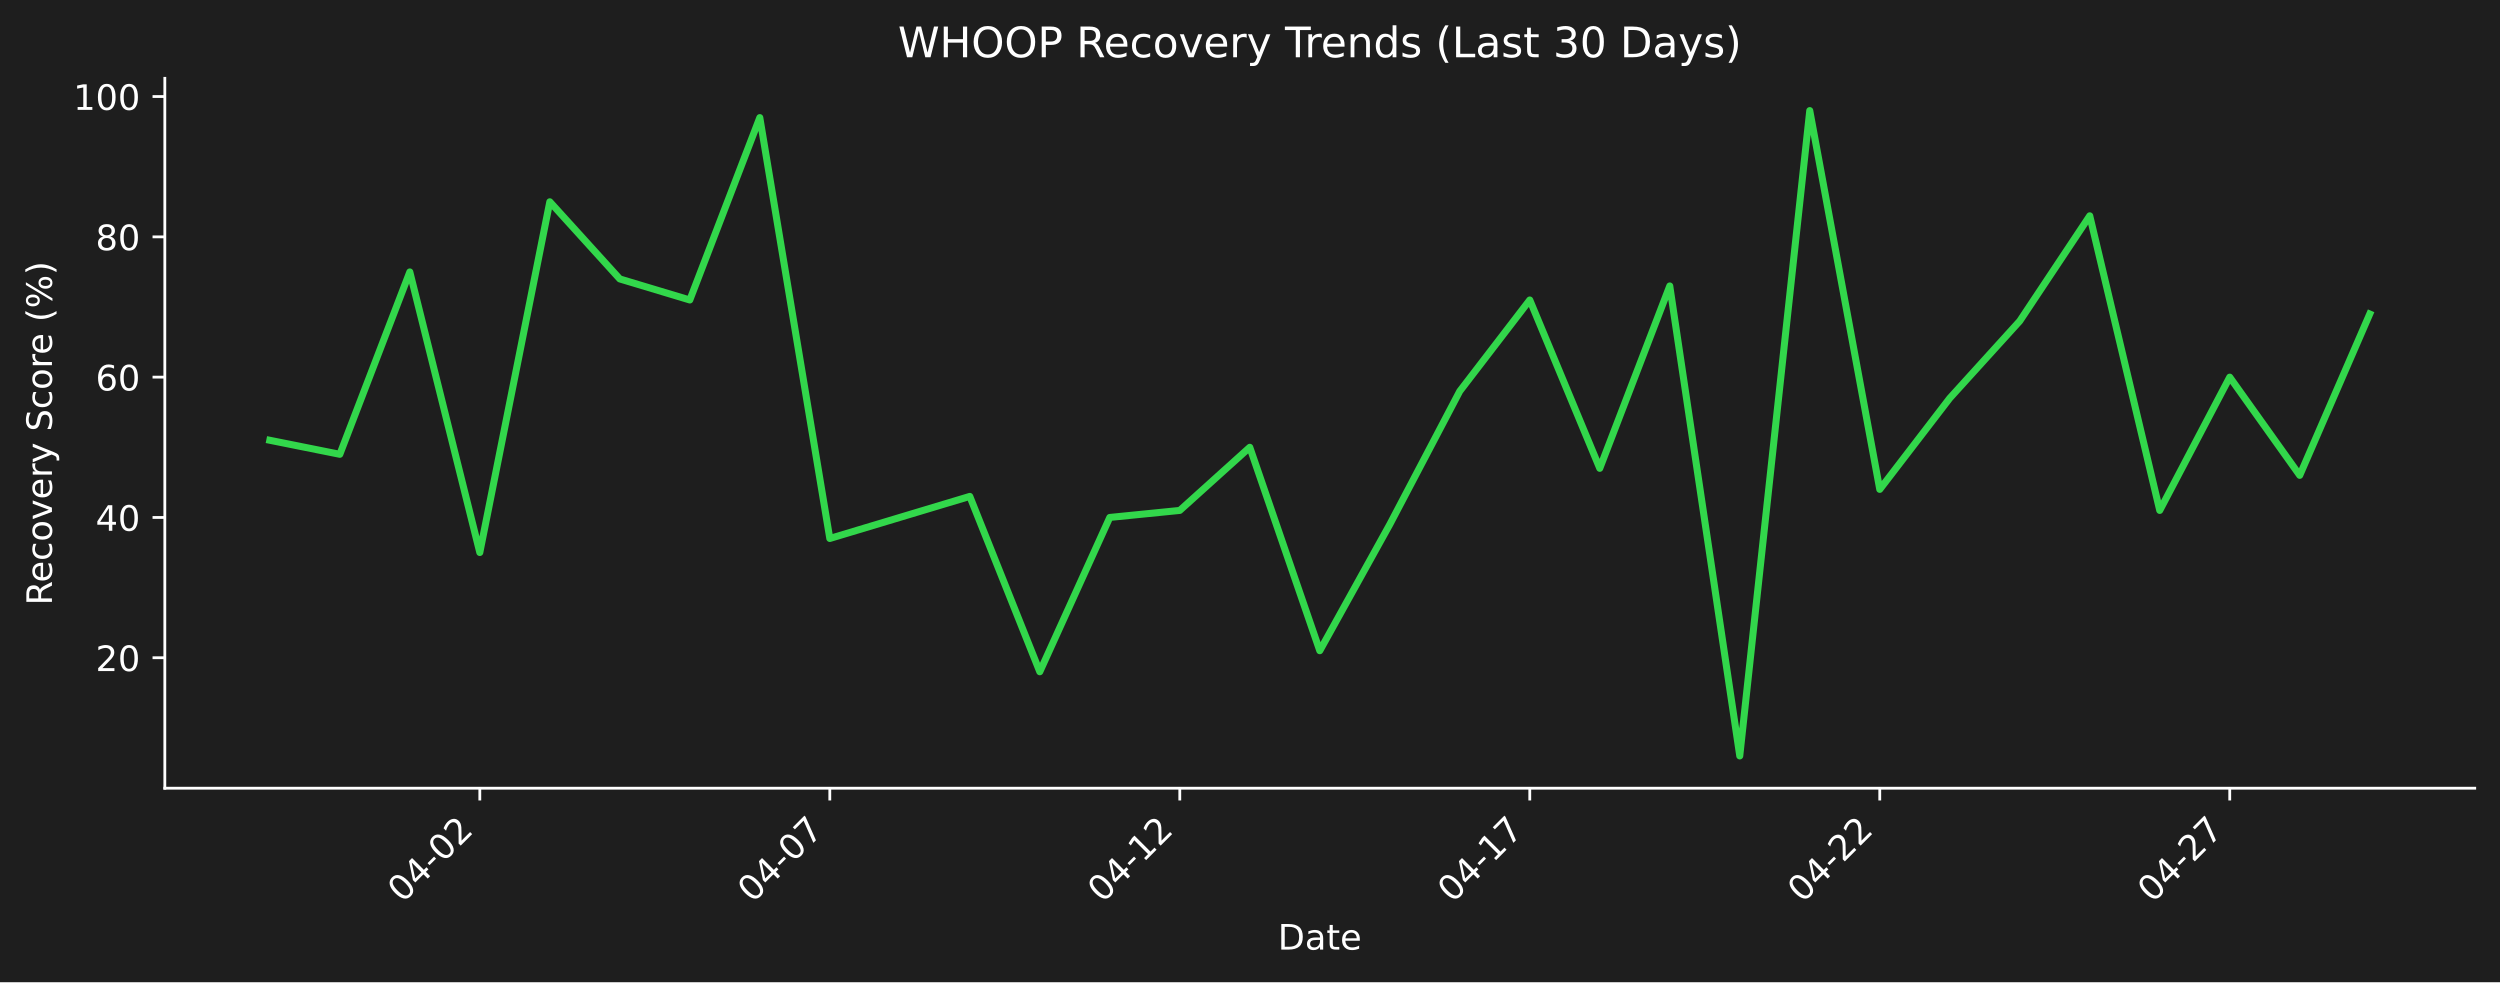
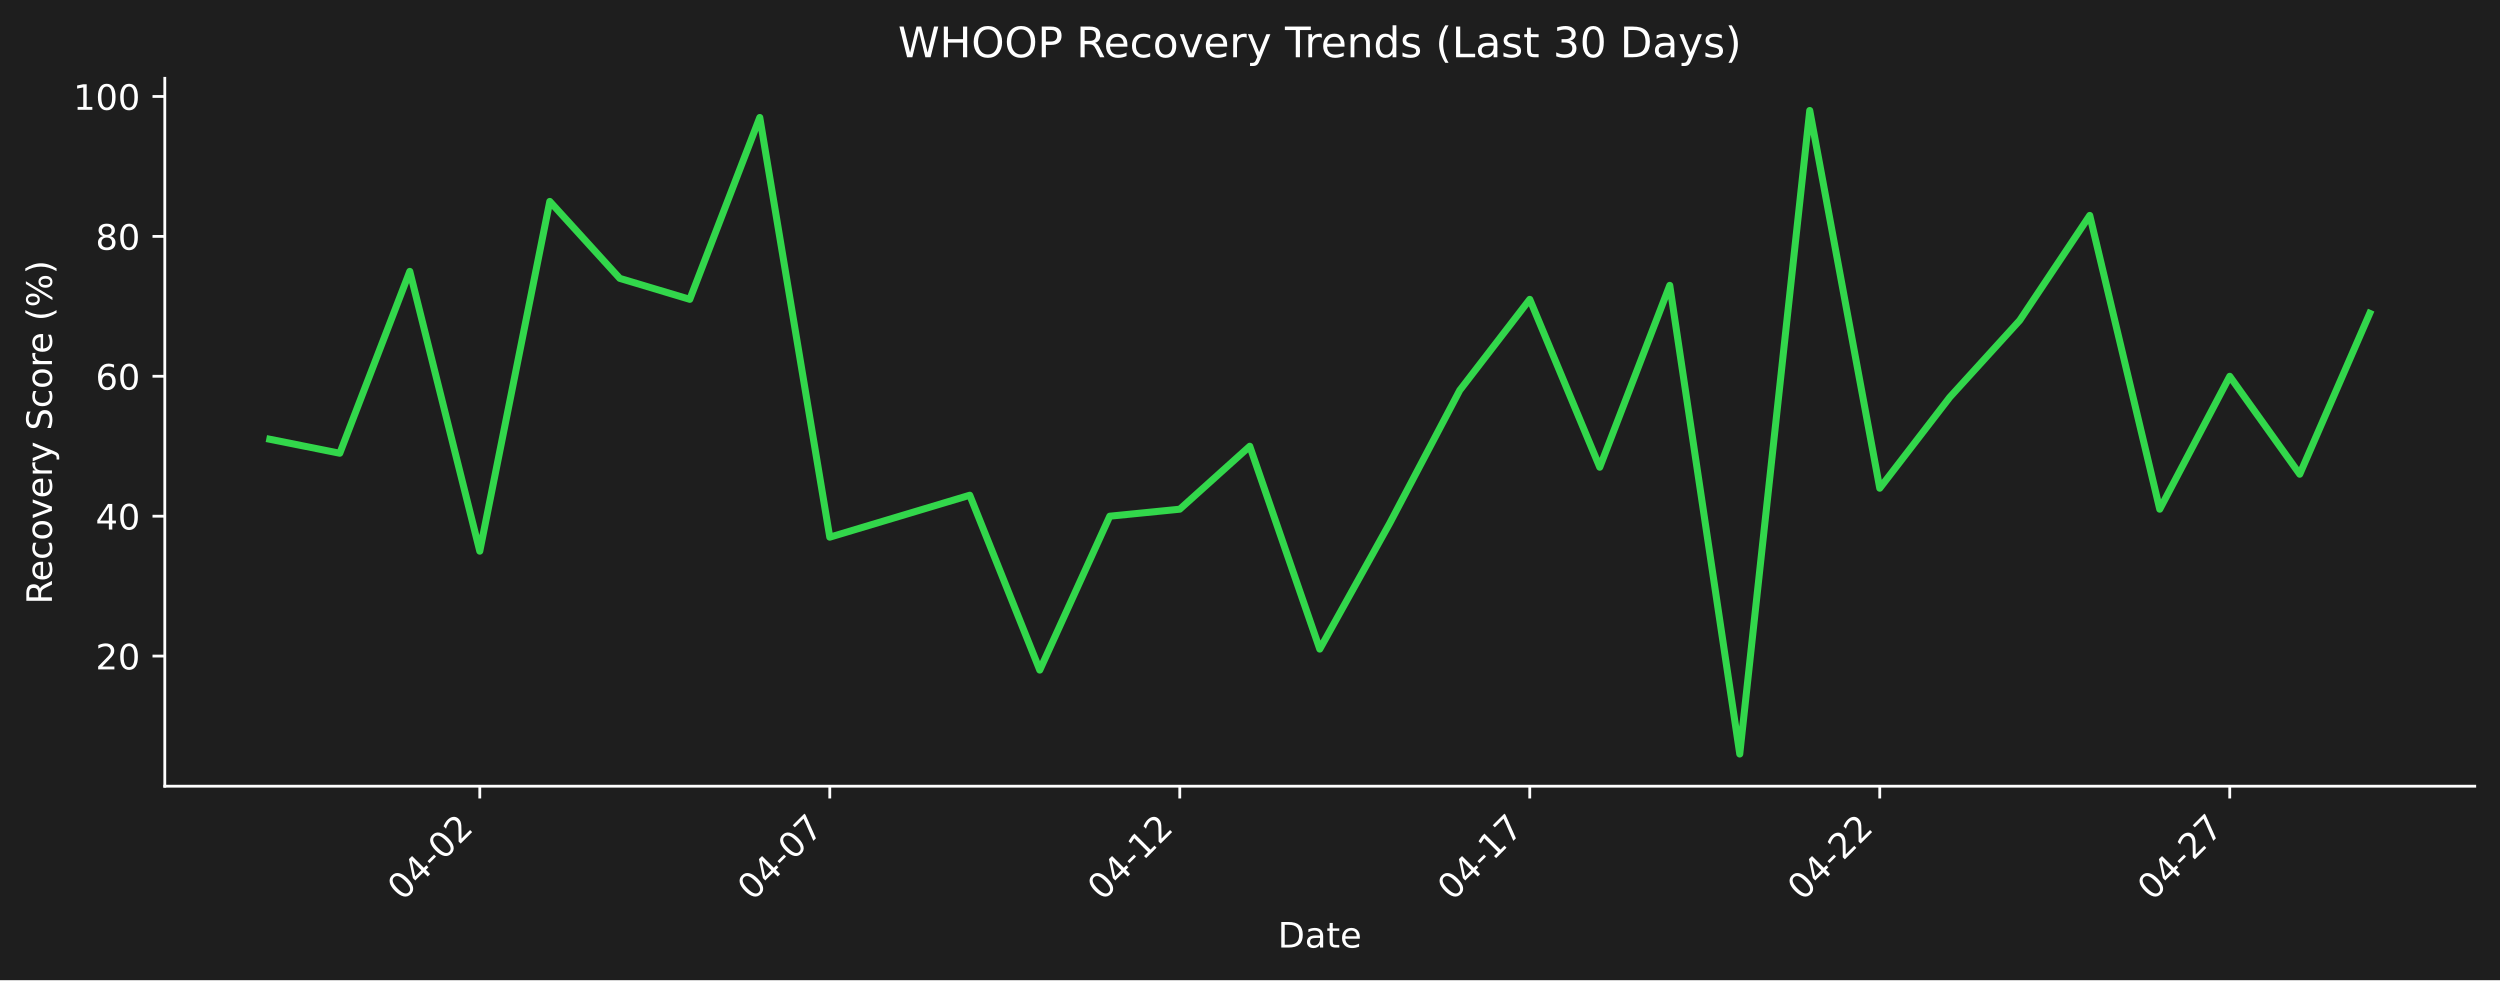
- <svg xmlns="http://www.w3.org/2000/svg" xmlns:xlink="http://www.w3.org/1999/xlink" width="712.361pt" height="279.863pt" viewBox="0 0 712.361 279.863" version="1.1">
+ <svg xmlns="http://www.w3.org/2000/svg" xmlns:xlink="http://www.w3.org/1999/xlink" width="712.496pt" height="279.334pt" viewBox="0 0 712.496 279.334" version="1.1">
  <defs>
    <style type="text/css">*{stroke-linejoin: round; stroke-linecap: butt}</style>
  </defs>
  <g id="figure_1">
    <g id="patch_1">
-       <path d="M 0 279.863  L 712.361 279.863  L 712.361 0  L 0 0  z " style="fill: #1e1e1e" />
+       <path d="M 0 279.334  L 712.496 279.334  L 712.496 0  L 0 0  z " style="fill: #1e1e1e" />
    </g>
    <g id="axes_1">
      <g id="patch_2">
-         <path d="M 46.966 224.595  L 705.161 224.595  L 705.161 22.318  L 46.966 22.318  L 46.966 224.595  z " style="fill: none" />
+         <path d="M 46.966 224.066  L 705.296 224.066  L 705.296 22.318  L 46.966 22.318  L 46.966 224.066  z " style="fill: none" />
      </g>
      <g id="matplotlib.axis_1">
        <g id="xtick_1">
          <g id="line2d_1">
            <defs>
-               <path id="m926aa9da42" d="M 0 0  L 0 3.5  " style="stroke: #ffffff; stroke-width: 0.8" />
+               <path id="m2d81e6c143" d="M 0 0  L 0 3.5  " style="stroke: #ffffff; stroke-width: 0.8" />
            </defs>
            <g>
-               <use xlink:href="#m926aa9da42" x="136.719" y="224.595" style="fill: #ffffff; stroke: #ffffff; stroke-width: 0.8" />
+               <use xlink:href="#m2d81e6c143" x="136.738" y="224.066" style="fill: #ffffff; stroke: #ffffff; stroke-width: 0.8" />
            </g>
          </g>
          <g id="text_1">
-             <g style="fill: #ffffff" transform="translate(114.702 257.5148) rotate(-45) scale(0.1 -0.1)">
+             <g style="fill: #ffffff" transform="translate(114.7204 256.9857) rotate(-45) scale(0.1 -0.1)">
              <defs>
                <path id="DejaVuSans-30" d="M 2034 4250  Q 1547 4250 1301 3770  Q 1056 3291 1056 2328  Q 1056 1369 1301 889  Q 1547 409 2034 409  Q 2525 409 2770 889  Q 3016 1369 3016 2328  Q 3016 3291 2770 3770  Q 2525 4250 2034 4250  z M 2034 4750  Q 2819 4750 3233 4129  Q 3647 3509 3647 2328  Q 3647 1150 3233 529  Q 2819 -91 2034 -91  Q 1250 -91 836 529  Q 422 1150 422 2328  Q 422 3509 836 4129  Q 1250 4750 2034 4750  z " transform="scale(0.015625)" />
                <path id="DejaVuSans-34" d="M 2419 4116  L 825 1625  L 2419 1625  L 2419 4116  z M 2253 4666  L 3047 4666  L 3047 1625  L 3713 1625  L 3713 1100  L 3047 1100  L 3047 0  L 2419 0  L 2419 1100  L 313 1100  L 313 1709  L 2253 4666  z " transform="scale(0.015625)" />
                <path id="DejaVuSans-2d" d="M 313 2009  L 1997 2009  L 1997 1497  L 313 1497  L 313 2009  z " transform="scale(0.015625)" />
                <path id="DejaVuSans-32" d="M 1228 531  L 3431 531  L 3431 0  L 469 0  L 469 531  Q 828 903 1448 1529  Q 2069 2156 2228 2338  Q 2531 2678 2651 2914  Q 2772 3150 2772 3378  Q 2772 3750 2511 3984  Q 2250 4219 1831 4219  Q 1534 4219 1204 4116  Q 875 4013 500 3803  L 500 4441  Q 881 4594 1212 4672  Q 1544 4750 1819 4750  Q 2544 4750 2975 4387  Q 3406 4025 3406 3419  Q 3406 3131 3298 2873  Q 3191 2616 2906 2266  Q 2828 2175 2409 1742  Q 1991 1309 1228 531  z " transform="scale(0.015625)" />
              </defs>
              <use xlink:href="#DejaVuSans-30" />
              <use xlink:href="#DejaVuSans-34" transform="translate(63.62305 0)" />
              <use xlink:href="#DejaVuSans-2d" transform="translate(127.2461 0)" />
              <use xlink:href="#DejaVuSans-30" transform="translate(163.3301 0)" />
              <use xlink:href="#DejaVuSans-32" transform="translate(226.9531 0)" />
            </g>
          </g>
        </g>
        <g id="xtick_2">
          <g id="line2d_2">
            <g>
-               <use xlink:href="#m926aa9da42" x="236.446" y="224.595" style="fill: #ffffff; stroke: #ffffff; stroke-width: 0.8" />
+               <use xlink:href="#m2d81e6c143" x="236.485" y="224.066" style="fill: #ffffff; stroke: #ffffff; stroke-width: 0.8" />
            </g>
          </g>
          <g id="text_2">
-             <g style="fill: #ffffff" transform="translate(214.4285 257.5148) rotate(-45) scale(0.1 -0.1)">
+             <g style="fill: #ffffff" transform="translate(214.4673 256.9857) rotate(-45) scale(0.1 -0.1)">
              <defs>
                <path id="DejaVuSans-37" d="M 525 4666  L 3525 4666  L 3525 4397  L 1831 0  L 1172 0  L 2766 4134  L 525 4134  L 525 4666  z " transform="scale(0.015625)" />
              </defs>
              <use xlink:href="#DejaVuSans-30" />
              <use xlink:href="#DejaVuSans-34" transform="translate(63.62305 0)" />
              <use xlink:href="#DejaVuSans-2d" transform="translate(127.2461 0)" />
              <use xlink:href="#DejaVuSans-30" transform="translate(163.3301 0)" />
              <use xlink:href="#DejaVuSans-37" transform="translate(226.9531 0)" />
            </g>
          </g>
        </g>
        <g id="xtick_3">
          <g id="line2d_3">
            <g>
-               <use xlink:href="#m926aa9da42" x="336.173" y="224.595" style="fill: #ffffff; stroke: #ffffff; stroke-width: 0.8" />
+               <use xlink:href="#m2d81e6c143" x="336.232" y="224.066" style="fill: #ffffff; stroke: #ffffff; stroke-width: 0.8" />
            </g>
          </g>
          <g id="text_3">
-             <g style="fill: #ffffff" transform="translate(314.155 257.5148) rotate(-45) scale(0.1 -0.1)">
+             <g style="fill: #ffffff" transform="translate(314.2143 256.9857) rotate(-45) scale(0.1 -0.1)">
              <defs>
                <path id="DejaVuSans-31" d="M 794 531  L 1825 531  L 1825 4091  L 703 3866  L 703 4441  L 1819 4666  L 2450 4666  L 2450 531  L 3481 531  L 3481 0  L 794 0  L 794 531  z " transform="scale(0.015625)" />
              </defs>
              <use xlink:href="#DejaVuSans-30" />
              <use xlink:href="#DejaVuSans-34" transform="translate(63.62305 0)" />
              <use xlink:href="#DejaVuSans-2d" transform="translate(127.2461 0)" />
              <use xlink:href="#DejaVuSans-31" transform="translate(163.3301 0)" />
              <use xlink:href="#DejaVuSans-32" transform="translate(226.9531 0)" />
            </g>
          </g>
        </g>
        <g id="xtick_4">
          <g id="line2d_4">
            <g>
-               <use xlink:href="#m926aa9da42" x="435.899" y="224.595" style="fill: #ffffff; stroke: #ffffff; stroke-width: 0.8" />
+               <use xlink:href="#m2d81e6c143" x="435.979" y="224.066" style="fill: #ffffff; stroke: #ffffff; stroke-width: 0.8" />
            </g>
          </g>
          <g id="text_4">
-             <g style="fill: #ffffff" transform="translate(413.8815 257.5148) rotate(-45) scale(0.1 -0.1)">
+             <g style="fill: #ffffff" transform="translate(413.9613 256.9857) rotate(-45) scale(0.1 -0.1)">
              <use xlink:href="#DejaVuSans-30" />
              <use xlink:href="#DejaVuSans-34" transform="translate(63.62305 0)" />
              <use xlink:href="#DejaVuSans-2d" transform="translate(127.2461 0)" />
              <use xlink:href="#DejaVuSans-31" transform="translate(163.3301 0)" />
              <use xlink:href="#DejaVuSans-37" transform="translate(226.9531 0)" />
            </g>
          </g>
        </g>
        <g id="xtick_5">
          <g id="line2d_5">
            <g>
-               <use xlink:href="#m926aa9da42" x="535.626" y="224.595" style="fill: #ffffff; stroke: #ffffff; stroke-width: 0.8" />
+               <use xlink:href="#m2d81e6c143" x="535.726" y="224.066" style="fill: #ffffff; stroke: #ffffff; stroke-width: 0.8" />
            </g>
          </g>
          <g id="text_5">
-             <g style="fill: #ffffff" transform="translate(513.608 257.5148) rotate(-45) scale(0.1 -0.1)">
+             <g style="fill: #ffffff" transform="translate(513.7082 256.9857) rotate(-45) scale(0.1 -0.1)">
              <use xlink:href="#DejaVuSans-30" />
              <use xlink:href="#DejaVuSans-34" transform="translate(63.62305 0)" />
              <use xlink:href="#DejaVuSans-2d" transform="translate(127.2461 0)" />
              <use xlink:href="#DejaVuSans-32" transform="translate(163.3301 0)" />
              <use xlink:href="#DejaVuSans-32" transform="translate(226.9531 0)" />
            </g>
          </g>
        </g>
        <g id="xtick_6">
          <g id="line2d_6">
            <g>
-               <use xlink:href="#m926aa9da42" x="635.352" y="224.595" style="fill: #ffffff; stroke: #ffffff; stroke-width: 0.8" />
+               <use xlink:href="#m2d81e6c143" x="635.473" y="224.066" style="fill: #ffffff; stroke: #ffffff; stroke-width: 0.8" />
            </g>
          </g>
          <g id="text_6">
-             <g style="fill: #ffffff" transform="translate(613.3345 257.5148) rotate(-45) scale(0.1 -0.1)">
+             <g style="fill: #ffffff" transform="translate(613.4552 256.9857) rotate(-45) scale(0.1 -0.1)">
              <use xlink:href="#DejaVuSans-30" />
              <use xlink:href="#DejaVuSans-34" transform="translate(63.62305 0)" />
              <use xlink:href="#DejaVuSans-2d" transform="translate(127.2461 0)" />
              <use xlink:href="#DejaVuSans-32" transform="translate(163.3301 0)" />
              <use xlink:href="#DejaVuSans-37" transform="translate(226.9531 0)" />
            </g>
          </g>
        </g>
        <g id="text_7">
-           <g style="fill: #ffffff" transform="translate(364.1123 270.5838) scale(0.1 -0.1)">
+           <g style="fill: #ffffff" transform="translate(364.1798 270.0547) scale(0.1 -0.1)">
            <defs>
              <path id="DejaVuSans-44" d="M 1259 4147  L 1259 519  L 2022 519  Q 2988 519 3436 956  Q 3884 1394 3884 2338  Q 3884 3275 3436 3711  Q 2988 4147 2022 4147  L 1259 4147  z M 628 4666  L 1925 4666  Q 3281 4666 3915 4102  Q 4550 3538 4550 2338  Q 4550 1131 3912 565  Q 3275 0 1925 0  L 628 0  L 628 4666  z " transform="scale(0.015625)" />
              <path id="DejaVuSans-61" d="M 2194 1759  Q 1497 1759 1228 1600  Q 959 1441 959 1056  Q 959 750 1161 570  Q 1363 391 1709 391  Q 2188 391 2477 730  Q 2766 1069 2766 1631  L 2766 1759  L 2194 1759  z M 3341 1997  L 3341 0  L 2766 0  L 2766 531  Q 2569 213 2275 61  Q 1981 -91 1556 -91  Q 1019 -91 701 211  Q 384 513 384 1019  Q 384 1609 779 1909  Q 1175 2209 1959 2209  L 2766 2209  L 2766 2266  Q 2766 2663 2505 2880  Q 2244 3097 1772 3097  Q 1472 3097 1187 3025  Q 903 2953 641 2809  L 641 3341  Q 956 3463 1253 3523  Q 1550 3584 1831 3584  Q 2591 3584 2966 3190  Q 3341 2797 3341 1997  z " transform="scale(0.015625)" />
              <path id="DejaVuSans-74" d="M 1172 4494  L 1172 3500  L 2356 3500  L 2356 3053  L 1172 3053  L 1172 1153  Q 1172 725 1289 603  Q 1406 481 1766 481  L 2356 481  L 2356 0  L 1766 0  Q 1100 0 847 248  Q 594 497 594 1153  L 594 3053  L 172 3053  L 172 3500  L 594 3500  L 594 4494  L 1172 4494  z " transform="scale(0.015625)" />
              <path id="DejaVuSans-65" d="M 3597 1894  L 3597 1613  L 953 1613  Q 991 1019 1311 708  Q 1631 397 2203 397  Q 2534 397 2845 478  Q 3156 559 3463 722  L 3463 178  Q 3153 47 2828 -22  Q 2503 -91 2169 -91  Q 1331 -91 842 396  Q 353 884 353 1716  Q 353 2575 817 3079  Q 1281 3584 2069 3584  Q 2775 3584 3186 3129  Q 3597 2675 3597 1894  z M 3022 2063  Q 3016 2534 2758 2815  Q 2500 3097 2075 3097  Q 1594 3097 1305 2825  Q 1016 2553 972 2059  L 3022 2063  z " transform="scale(0.015625)" />
            </defs>
            <use xlink:href="#DejaVuSans-44" />
            <use xlink:href="#DejaVuSans-61" transform="translate(77.00195 0)" />
            <use xlink:href="#DejaVuSans-74" transform="translate(138.2812 0)" />
            <use xlink:href="#DejaVuSans-65" transform="translate(177.4902 0)" />
          </g>
        </g>
      </g>
      <g id="matplotlib.axis_2">
        <g id="ytick_1">
          <g id="line2d_7">
            <defs>
-               <path id="m394a7d302e" d="M 0 0  L -3.5 0  " style="stroke: #ffffff; stroke-width: 0.8" />
+               <path id="mcba3679211" d="M 0 0  L -3.5 0  " style="stroke: #ffffff; stroke-width: 0.8" />
            </defs>
            <g>
-               <use xlink:href="#m394a7d302e" x="46.966" y="187.418" style="fill: #ffffff; stroke: #ffffff; stroke-width: 0.8" />
+               <use xlink:href="#mcba3679211" x="46.966" y="186.986" style="fill: #ffffff; stroke: #ffffff; stroke-width: 0.8" />
            </g>
          </g>
          <g id="text_8">
-             <g style="fill: #ffffff" transform="translate(27.24063 191.2168) scale(0.1 -0.1)">
+             <g style="fill: #ffffff" transform="translate(27.24063 190.7849) scale(0.1 -0.1)">
              <use xlink:href="#DejaVuSans-32" />
              <use xlink:href="#DejaVuSans-30" transform="translate(63.62305 0)" />
            </g>
          </g>
        </g>
        <g id="ytick_2">
          <g id="line2d_8">
            <g>
-               <use xlink:href="#m394a7d302e" x="46.966" y="147.442" style="fill: #ffffff; stroke: #ffffff; stroke-width: 0.8" />
+               <use xlink:href="#mcba3679211" x="46.966" y="147.115" style="fill: #ffffff; stroke: #ffffff; stroke-width: 0.8" />
            </g>
          </g>
          <g id="text_9">
-             <g style="fill: #ffffff" transform="translate(27.24063 151.2411) scale(0.1 -0.1)">
+             <g style="fill: #ffffff" transform="translate(27.24063 150.9138) scale(0.1 -0.1)">
              <use xlink:href="#DejaVuSans-34" />
              <use xlink:href="#DejaVuSans-30" transform="translate(63.62305 0)" />
            </g>
          </g>
        </g>
        <g id="ytick_3">
          <g id="line2d_9">
            <g>
-               <use xlink:href="#m394a7d302e" x="46.966" y="107.466" style="fill: #ffffff; stroke: #ffffff; stroke-width: 0.8" />
+               <use xlink:href="#mcba3679211" x="46.966" y="107.244" style="fill: #ffffff; stroke: #ffffff; stroke-width: 0.8" />
            </g>
          </g>
          <g id="text_10">
-             <g style="fill: #ffffff" transform="translate(27.24063 111.2655) scale(0.1 -0.1)">
+             <g style="fill: #ffffff" transform="translate(27.24063 111.0428) scale(0.1 -0.1)">
              <defs>
                <path id="DejaVuSans-36" d="M 2113 2584  Q 1688 2584 1439 2293  Q 1191 2003 1191 1497  Q 1191 994 1439 701  Q 1688 409 2113 409  Q 2538 409 2786 701  Q 3034 994 3034 1497  Q 3034 2003 2786 2293  Q 2538 2584 2113 2584  z M 3366 4563  L 3366 3988  Q 3128 4100 2886 4159  Q 2644 4219 2406 4219  Q 1781 4219 1451 3797  Q 1122 3375 1075 2522  Q 1259 2794 1537 2939  Q 1816 3084 2150 3084  Q 2853 3084 3261 2657  Q 3669 2231 3669 1497  Q 3669 778 3244 343  Q 2819 -91 2113 -91  Q 1303 -91 875 529  Q 447 1150 447 2328  Q 447 3434 972 4092  Q 1497 4750 2381 4750  Q 2619 4750 2861 4703  Q 3103 4656 3366 4563  z " transform="scale(0.015625)" />
              </defs>
              <use xlink:href="#DejaVuSans-36" />
              <use xlink:href="#DejaVuSans-30" transform="translate(63.62305 0)" />
            </g>
          </g>
        </g>
        <g id="ytick_4">
          <g id="line2d_10">
            <g>
-               <use xlink:href="#m394a7d302e" x="46.966" y="67.491" style="fill: #ffffff; stroke: #ffffff; stroke-width: 0.8" />
+               <use xlink:href="#mcba3679211" x="46.966" y="67.372" style="fill: #ffffff; stroke: #ffffff; stroke-width: 0.8" />
            </g>
          </g>
          <g id="text_11">
-             <g style="fill: #ffffff" transform="translate(27.24063 71.28982) scale(0.1 -0.1)">
+             <g style="fill: #ffffff" transform="translate(27.24063 71.17167) scale(0.1 -0.1)">
              <defs>
                <path id="DejaVuSans-38" d="M 2034 2216  Q 1584 2216 1326 1975  Q 1069 1734 1069 1313  Q 1069 891 1326 650  Q 1584 409 2034 409  Q 2484 409 2743 651  Q 3003 894 3003 1313  Q 3003 1734 2745 1975  Q 2488 2216 2034 2216  z M 1403 2484  Q 997 2584 770 2862  Q 544 3141 544 3541  Q 544 4100 942 4425  Q 1341 4750 2034 4750  Q 2731 4750 3128 4425  Q 3525 4100 3525 3541  Q 3525 3141 3298 2862  Q 3072 2584 2669 2484  Q 3125 2378 3379 2068  Q 3634 1759 3634 1313  Q 3634 634 3220 271  Q 2806 -91 2034 -91  Q 1263 -91 848 271  Q 434 634 434 1313  Q 434 1759 690 2068  Q 947 2378 1403 2484  z M 1172 3481  Q 1172 3119 1398 2916  Q 1625 2713 2034 2713  Q 2441 2713 2670 2916  Q 2900 3119 2900 3481  Q 2900 3844 2670 4047  Q 2441 4250 2034 4250  Q 1625 4250 1398 4047  Q 1172 3844 1172 3481  z " transform="scale(0.015625)" />
              </defs>
              <use xlink:href="#DejaVuSans-38" />
              <use xlink:href="#DejaVuSans-30" transform="translate(63.62305 0)" />
            </g>
          </g>
        </g>
        <g id="ytick_5">
          <g id="line2d_11">
            <g>
-               <use xlink:href="#m394a7d302e" x="46.966" y="27.515" style="fill: #ffffff; stroke: #ffffff; stroke-width: 0.8" />
+               <use xlink:href="#mcba3679211" x="46.966" y="27.501" style="fill: #ffffff; stroke: #ffffff; stroke-width: 0.8" />
            </g>
          </g>
          <g id="text_12">
-             <g style="fill: #ffffff" transform="translate(20.87813 31.31418) scale(0.1 -0.1)">
+             <g style="fill: #ffffff" transform="translate(20.87813 31.30059) scale(0.1 -0.1)">
              <use xlink:href="#DejaVuSans-31" />
              <use xlink:href="#DejaVuSans-30" transform="translate(63.62305 0)" />
              <use xlink:href="#DejaVuSans-30" transform="translate(127.2461 0)" />
            </g>
          </g>
        </g>
        <g id="text_13">
-           <g style="fill: #ffffff" transform="translate(14.79844 172.4745) rotate(-90) scale(0.1 -0.1)">
+           <g style="fill: #ffffff" transform="translate(14.79844 172.2099) rotate(-90) scale(0.1 -0.1)">
            <defs>
              <path id="DejaVuSans-52" d="M 2841 2188  Q 3044 2119 3236 1894  Q 3428 1669 3622 1275  L 4263 0  L 3584 0  L 2988 1197  Q 2756 1666 2539 1819  Q 2322 1972 1947 1972  L 1259 1972  L 1259 0  L 628 0  L 628 4666  L 2053 4666  Q 2853 4666 3247 4331  Q 3641 3997 3641 3322  Q 3641 2881 3436 2590  Q 3231 2300 2841 2188  z M 1259 4147  L 1259 2491  L 2053 2491  Q 2509 2491 2742 2702  Q 2975 2913 2975 3322  Q 2975 3731 2742 3939  Q 2509 4147 2053 4147  L 1259 4147  z " transform="scale(0.015625)" />
              <path id="DejaVuSans-63" d="M 3122 3366  L 3122 2828  Q 2878 2963 2633 3030  Q 2388 3097 2138 3097  Q 1578 3097 1268 2742  Q 959 2388 959 1747  Q 959 1106 1268 751  Q 1578 397 2138 397  Q 2388 397 2633 464  Q 2878 531 3122 666  L 3122 134  Q 2881 22 2623 -34  Q 2366 -91 2075 -91  Q 1284 -91 818 406  Q 353 903 353 1747  Q 353 2603 823 3093  Q 1294 3584 2113 3584  Q 2378 3584 2631 3529  Q 2884 3475 3122 3366  z " transform="scale(0.015625)" />
              <path id="DejaVuSans-6f" d="M 1959 3097  Q 1497 3097 1228 2736  Q 959 2375 959 1747  Q 959 1119 1226 758  Q 1494 397 1959 397  Q 2419 397 2687 759  Q 2956 1122 2956 1747  Q 2956 2369 2687 2733  Q 2419 3097 1959 3097  z M 1959 3584  Q 2709 3584 3137 3096  Q 3566 2609 3566 1747  Q 3566 888 3137 398  Q 2709 -91 1959 -91  Q 1206 -91 779 398  Q 353 888 353 1747  Q 353 2609 779 3096  Q 1206 3584 1959 3584  z " transform="scale(0.015625)" />
              <path id="DejaVuSans-76" d="M 191 3500  L 800 3500  L 1894 563  L 2988 3500  L 3597 3500  L 2284 0  L 1503 0  L 191 3500  z " transform="scale(0.015625)" />
              <path id="DejaVuSans-72" d="M 2631 2963  Q 2534 3019 2420 3045  Q 2306 3072 2169 3072  Q 1681 3072 1420 2755  Q 1159 2438 1159 1844  L 1159 0  L 581 0  L 581 3500  L 1159 3500  L 1159 2956  Q 1341 3275 1631 3429  Q 1922 3584 2338 3584  Q 2397 3584 2469 3576  Q 2541 3569 2628 3553  L 2631 2963  z " transform="scale(0.015625)" />
              <path id="DejaVuSans-79" d="M 2059 -325  Q 1816 -950 1584 -1140  Q 1353 -1331 966 -1331  L 506 -1331  L 506 -850  L 844 -850  Q 1081 -850 1212 -737  Q 1344 -625 1503 -206  L 1606 56  L 191 3500  L 800 3500  L 1894 763  L 2988 3500  L 3597 3500  L 2059 -325  z " transform="scale(0.015625)" />
              <path id="DejaVuSans-20" transform="scale(0.015625)" />
              <path id="DejaVuSans-53" d="M 3425 4513  L 3425 3897  Q 3066 4069 2747 4153  Q 2428 4238 2131 4238  Q 1616 4238 1336 4038  Q 1056 3838 1056 3469  Q 1056 3159 1242 3001  Q 1428 2844 1947 2747  L 2328 2669  Q 3034 2534 3370 2195  Q 3706 1856 3706 1288  Q 3706 609 3251 259  Q 2797 -91 1919 -91  Q 1588 -91 1214 -16  Q 841 59 441 206  L 441 856  Q 825 641 1194 531  Q 1563 422 1919 422  Q 2459 422 2753 634  Q 3047 847 3047 1241  Q 3047 1584 2836 1778  Q 2625 1972 2144 2069  L 1759 2144  Q 1053 2284 737 2584  Q 422 2884 422 3419  Q 422 4038 858 4394  Q 1294 4750 2059 4750  Q 2388 4750 2728 4690  Q 3069 4631 3425 4513  z " transform="scale(0.015625)" />
              <path id="DejaVuSans-28" d="M 1984 4856  Q 1566 4138 1362 3434  Q 1159 2731 1159 2009  Q 1159 1288 1364 580  Q 1569 -128 1984 -844  L 1484 -844  Q 1016 -109 783 600  Q 550 1309 550 2009  Q 550 2706 781 3412  Q 1013 4119 1484 4856  L 1984 4856  z " transform="scale(0.015625)" />
              <path id="DejaVuSans-25" d="M 4653 2053  Q 4381 2053 4226 1822  Q 4072 1591 4072 1178  Q 4072 772 4226 539  Q 4381 306 4653 306  Q 4919 306 5073 539  Q 5228 772 5228 1178  Q 5228 1588 5073 1820  Q 4919 2053 4653 2053  z M 4653 2450  Q 5147 2450 5437 2106  Q 5728 1763 5728 1178  Q 5728 594 5436 251  Q 5144 -91 4653 -91  Q 4153 -91 3862 251  Q 3572 594 3572 1178  Q 3572 1766 3864 2108  Q 4156 2450 4653 2450  z M 1428 4353  Q 1159 4353 1004 4120  Q 850 3888 850 3481  Q 850 3069 1003 2837  Q 1156 2606 1428 2606  Q 1700 2606 1854 2837  Q 2009 3069 2009 3481  Q 2009 3884 1853 4118  Q 1697 4353 1428 4353  z M 4250 4750  L 4750 4750  L 1831 -91  L 1331 -91  L 4250 4750  z M 1428 4750  Q 1922 4750 2215 4408  Q 2509 4066 2509 3481  Q 2509 2891 2217 2550  Q 1925 2209 1428 2209  Q 931 2209 642 2551  Q 353 2894 353 3481  Q 353 4063 643 4406  Q 934 4750 1428 4750  z " transform="scale(0.015625)" />
              <path id="DejaVuSans-29" d="M 513 4856  L 1013 4856  Q 1481 4119 1714 3412  Q 1947 2706 1947 2009  Q 1947 1309 1714 600  Q 1481 -109 1013 -844  L 513 -844  Q 928 -128 1133 580  Q 1338 1288 1338 2009  Q 1338 2731 1133 3434  Q 928 4138 513 4856  z " transform="scale(0.015625)" />
            </defs>
            <use xlink:href="#DejaVuSans-52" />
            <use xlink:href="#DejaVuSans-65" transform="translate(64.98242 0)" />
            <use xlink:href="#DejaVuSans-63" transform="translate(126.5059 0)" />
            <use xlink:href="#DejaVuSans-6f" transform="translate(181.4863 0)" />
            <use xlink:href="#DejaVuSans-76" transform="translate(242.668 0)" />
            <use xlink:href="#DejaVuSans-65" transform="translate(301.8477 0)" />
            <use xlink:href="#DejaVuSans-72" transform="translate(363.3711 0)" />
            <use xlink:href="#DejaVuSans-79" transform="translate(404.4844 0)" />
            <use xlink:href="#DejaVuSans-20" transform="translate(463.6641 0)" />
            <use xlink:href="#DejaVuSans-53" transform="translate(495.4512 0)" />
            <use xlink:href="#DejaVuSans-63" transform="translate(558.9277 0)" />
            <use xlink:href="#DejaVuSans-6f" transform="translate(613.9082 0)" />
            <use xlink:href="#DejaVuSans-72" transform="translate(675.0898 0)" />
            <use xlink:href="#DejaVuSans-65" transform="translate(713.9531 0)" />
            <use xlink:href="#DejaVuSans-20" transform="translate(775.4766 0)" />
            <use xlink:href="#DejaVuSans-28" transform="translate(807.2637 0)" />
            <use xlink:href="#DejaVuSans-25" transform="translate(846.2773 0)" />
            <use xlink:href="#DejaVuSans-29" transform="translate(941.2969 0)" />
          </g>
        </g>
      </g>
      <g id="line2d_12">
-         <path d="M 76.884 125.455  L 96.829 129.453  L 116.774 77.485  L 136.719 157.436  L 156.665 57.497  L 176.61 79.483  L 196.555 85.48  L 216.501 33.511  L 236.446 153.438  L 256.391 147.442  L 276.337 141.446  L 296.282 191.415  L 316.227 147.442  L 336.173 145.443  L 356.118 127.454  L 376.063 185.419  L 396.008 149.441  L 415.954 111.464  L 435.899 85.48  L 455.844 133.45  L 475.79 81.482  L 495.735 215.4  L 515.68 31.513  L 535.626 139.447  L 555.571 113.463  L 575.516 91.476  L 595.461 61.494  L 615.407 145.443  L 635.352 107.466  L 655.297 135.449  L 675.243 89.477  " clip-path="url(#p3b076ebd8a)" style="fill: none; stroke: #32d74b; stroke-width: 2; stroke-linecap: square" />
+         <path d="M 76.89 125.186  L 96.839 129.173  L 116.789 77.34  L 136.738 157.082  L 156.687 57.405  L 176.637 79.334  L 196.586 85.314  L 216.535 33.482  L 236.485 153.095  L 256.434 147.115  L 276.384 141.134  L 296.333 190.973  L 316.282 147.115  L 336.232 145.121  L 356.181 127.179  L 376.131 184.992  L 396.08 149.108  L 416.029 111.231  L 435.979 85.314  L 455.928 133.16  L 475.878 81.327  L 495.827 214.895  L 515.776 31.488  L 535.726 139.14  L 555.675 113.224  L 575.625 91.295  L 595.574 61.392  L 615.523 145.121  L 635.473 107.244  L 655.422 135.153  L 675.372 89.302  " clip-path="url(#p69cc907a0e)" style="fill: none; stroke: #32d74b; stroke-width: 2; stroke-linecap: square" />
      </g>
      <g id="patch_3">
-         <path d="M 46.966 224.595  L 46.966 22.318  " style="fill: none; stroke: #ffffff; stroke-width: 0.8; stroke-linejoin: miter; stroke-linecap: square" />
+         <path d="M 46.966 224.066  L 46.966 22.318  " style="fill: none; stroke: #ffffff; stroke-width: 0.8; stroke-linejoin: miter; stroke-linecap: square" />
      </g>
      <g id="patch_4">
-         <path d="M 46.966 224.595  L 705.161 224.595  " style="fill: none; stroke: #ffffff; stroke-width: 0.8; stroke-linejoin: miter; stroke-linecap: square" />
+         <path d="M 46.966 224.066  L 705.296 224.066  " style="fill: none; stroke: #ffffff; stroke-width: 0.8; stroke-linejoin: miter; stroke-linecap: square" />
      </g>
      <g id="text_14">
-         <g style="fill: #ffffff" transform="translate(255.8691 16.31812) scale(0.12 -0.12)">
+         <g style="fill: #ffffff" transform="translate(255.9366 16.31812) scale(0.12 -0.12)">
          <defs>
            <path id="DejaVuSans-57" d="M 213 4666  L 850 4666  L 1831 722  L 2809 4666  L 3519 4666  L 4500 722  L 5478 4666  L 6119 4666  L 4947 0  L 4153 0  L 3169 4050  L 2175 0  L 1381 0  L 213 4666  z " transform="scale(0.015625)" />
            <path id="DejaVuSans-48" d="M 628 4666  L 1259 4666  L 1259 2753  L 3553 2753  L 3553 4666  L 4184 4666  L 4184 0  L 3553 0  L 3553 2222  L 1259 2222  L 1259 0  L 628 0  L 628 4666  z " transform="scale(0.015625)" />
            <path id="DejaVuSans-4f" d="M 2522 4238  Q 1834 4238 1429 3725  Q 1025 3213 1025 2328  Q 1025 1447 1429 934  Q 1834 422 2522 422  Q 3209 422 3611 934  Q 4013 1447 4013 2328  Q 4013 3213 3611 3725  Q 3209 4238 2522 4238  z M 2522 4750  Q 3503 4750 4090 4092  Q 4678 3434 4678 2328  Q 4678 1225 4090 567  Q 3503 -91 2522 -91  Q 1538 -91 948 565  Q 359 1222 359 2328  Q 359 3434 948 4092  Q 1538 4750 2522 4750  z " transform="scale(0.015625)" />
            <path id="DejaVuSans-50" d="M 1259 4147  L 1259 2394  L 2053 2394  Q 2494 2394 2734 2622  Q 2975 2850 2975 3272  Q 2975 3691 2734 3919  Q 2494 4147 2053 4147  L 1259 4147  z M 628 4666  L 2053 4666  Q 2838 4666 3239 4311  Q 3641 3956 3641 3272  Q 3641 2581 3239 2228  Q 2838 1875 2053 1875  L 1259 1875  L 1259 0  L 628 0  L 628 4666  z " transform="scale(0.015625)" />
            <path id="DejaVuSans-54" d="M -19 4666  L 3928 4666  L 3928 4134  L 2272 4134  L 2272 0  L 1638 0  L 1638 4134  L -19 4134  L -19 4666  z " transform="scale(0.015625)" />
            <path id="DejaVuSans-6e" d="M 3513 2113  L 3513 0  L 2938 0  L 2938 2094  Q 2938 2591 2744 2837  Q 2550 3084 2163 3084  Q 1697 3084 1428 2787  Q 1159 2491 1159 1978  L 1159 0  L 581 0  L 581 3500  L 1159 3500  L 1159 2956  Q 1366 3272 1645 3428  Q 1925 3584 2291 3584  Q 2894 3584 3203 3211  Q 3513 2838 3513 2113  z " transform="scale(0.015625)" />
            <path id="DejaVuSans-64" d="M 2906 2969  L 2906 4863  L 3481 4863  L 3481 0  L 2906 0  L 2906 525  Q 2725 213 2448 61  Q 2172 -91 1784 -91  Q 1150 -91 751 415  Q 353 922 353 1747  Q 353 2572 751 3078  Q 1150 3584 1784 3584  Q 2172 3584 2448 3432  Q 2725 3281 2906 2969  z M 947 1747  Q 947 1113 1208 752  Q 1469 391 1925 391  Q 2381 391 2643 752  Q 2906 1113 2906 1747  Q 2906 2381 2643 2742  Q 2381 3103 1925 3103  Q 1469 3103 1208 2742  Q 947 2381 947 1747  z " transform="scale(0.015625)" />
            <path id="DejaVuSans-73" d="M 2834 3397  L 2834 2853  Q 2591 2978 2328 3040  Q 2066 3103 1784 3103  Q 1356 3103 1142 2972  Q 928 2841 928 2578  Q 928 2378 1081 2264  Q 1234 2150 1697 2047  L 1894 2003  Q 2506 1872 2764 1633  Q 3022 1394 3022 966  Q 3022 478 2636 193  Q 2250 -91 1575 -91  Q 1294 -91 989 -36  Q 684 19 347 128  L 347 722  Q 666 556 975 473  Q 1284 391 1588 391  Q 1994 391 2212 530  Q 2431 669 2431 922  Q 2431 1156 2273 1281  Q 2116 1406 1581 1522  L 1381 1569  Q 847 1681 609 1914  Q 372 2147 372 2553  Q 372 3047 722 3315  Q 1072 3584 1716 3584  Q 2034 3584 2315 3537  Q 2597 3491 2834 3397  z " transform="scale(0.015625)" />
            <path id="DejaVuSans-4c" d="M 628 4666  L 1259 4666  L 1259 531  L 3531 531  L 3531 0  L 628 0  L 628 4666  z " transform="scale(0.015625)" />
            <path id="DejaVuSans-33" d="M 2597 2516  Q 3050 2419 3304 2112  Q 3559 1806 3559 1356  Q 3559 666 3084 287  Q 2609 -91 1734 -91  Q 1441 -91 1130 -33  Q 819 25 488 141  L 488 750  Q 750 597 1062 519  Q 1375 441 1716 441  Q 2309 441 2620 675  Q 2931 909 2931 1356  Q 2931 1769 2642 2001  Q 2353 2234 1838 2234  L 1294 2234  L 1294 2753  L 1863 2753  Q 2328 2753 2575 2939  Q 2822 3125 2822 3475  Q 2822 3834 2567 4026  Q 2313 4219 1838 4219  Q 1578 4219 1281 4162  Q 984 4106 628 3988  L 628 4550  Q 988 4650 1302 4700  Q 1616 4750 1894 4750  Q 2613 4750 3031 4423  Q 3450 4097 3450 3541  Q 3450 3153 3228 2886  Q 3006 2619 2597 2516  z " transform="scale(0.015625)" />
          </defs>
          <use xlink:href="#DejaVuSans-57" />
          <use xlink:href="#DejaVuSans-48" transform="translate(98.87695 0)" />
          <use xlink:href="#DejaVuSans-4f" transform="translate(174.0723 0)" />
          <use xlink:href="#DejaVuSans-4f" transform="translate(252.7832 0)" />
          <use xlink:href="#DejaVuSans-50" transform="translate(331.4941 0)" />
          <use xlink:href="#DejaVuSans-20" transform="translate(391.7969 0)" />
          <use xlink:href="#DejaVuSans-52" transform="translate(423.584 0)" />
          <use xlink:href="#DejaVuSans-65" transform="translate(488.5664 0)" />
          <use xlink:href="#DejaVuSans-63" transform="translate(550.0898 0)" />
          <use xlink:href="#DejaVuSans-6f" transform="translate(605.0703 0)" />
          <use xlink:href="#DejaVuSans-76" transform="translate(666.252 0)" />
          <use xlink:href="#DejaVuSans-65" transform="translate(725.4316 0)" />
          <use xlink:href="#DejaVuSans-72" transform="translate(786.9551 0)" />
          <use xlink:href="#DejaVuSans-79" transform="translate(828.0684 0)" />
          <use xlink:href="#DejaVuSans-20" transform="translate(887.248 0)" />
          <use xlink:href="#DejaVuSans-54" transform="translate(919.0352 0)" />
          <use xlink:href="#DejaVuSans-72" transform="translate(965.3691 0)" />
          <use xlink:href="#DejaVuSans-65" transform="translate(1004.232 0)" />
          <use xlink:href="#DejaVuSans-6e" transform="translate(1065.756 0)" />
          <use xlink:href="#DejaVuSans-64" transform="translate(1129.135 0)" />
          <use xlink:href="#DejaVuSans-73" transform="translate(1192.611 0)" />
          <use xlink:href="#DejaVuSans-20" transform="translate(1244.711 0)" />
          <use xlink:href="#DejaVuSans-28" transform="translate(1276.498 0)" />
          <use xlink:href="#DejaVuSans-4c" transform="translate(1315.512 0)" />
          <use xlink:href="#DejaVuSans-61" transform="translate(1371.225 0)" />
          <use xlink:href="#DejaVuSans-73" transform="translate(1432.504 0)" />
          <use xlink:href="#DejaVuSans-74" transform="translate(1484.604 0)" />
          <use xlink:href="#DejaVuSans-20" transform="translate(1523.812 0)" />
          <use xlink:href="#DejaVuSans-33" transform="translate(1555.6 0)" />
          <use xlink:href="#DejaVuSans-30" transform="translate(1619.223 0)" />
          <use xlink:href="#DejaVuSans-20" transform="translate(1682.846 0)" />
          <use xlink:href="#DejaVuSans-44" transform="translate(1714.633 0)" />
          <use xlink:href="#DejaVuSans-61" transform="translate(1791.635 0)" />
          <use xlink:href="#DejaVuSans-79" transform="translate(1852.914 0)" />
          <use xlink:href="#DejaVuSans-73" transform="translate(1912.094 0)" />
          <use xlink:href="#DejaVuSans-29" transform="translate(1964.193 0)" />
        </g>
      </g>
    </g>
  </g>
  <defs>
-     <clipPath id="p3b076ebd8a">
-       <rect x="46.966" y="22.318" width="658.195" height="202.277" />
+     <clipPath id="p69cc907a0e">
+       <rect x="46.966" y="22.318" width="658.33" height="201.748" />
    </clipPath>
  </defs>
</svg>
